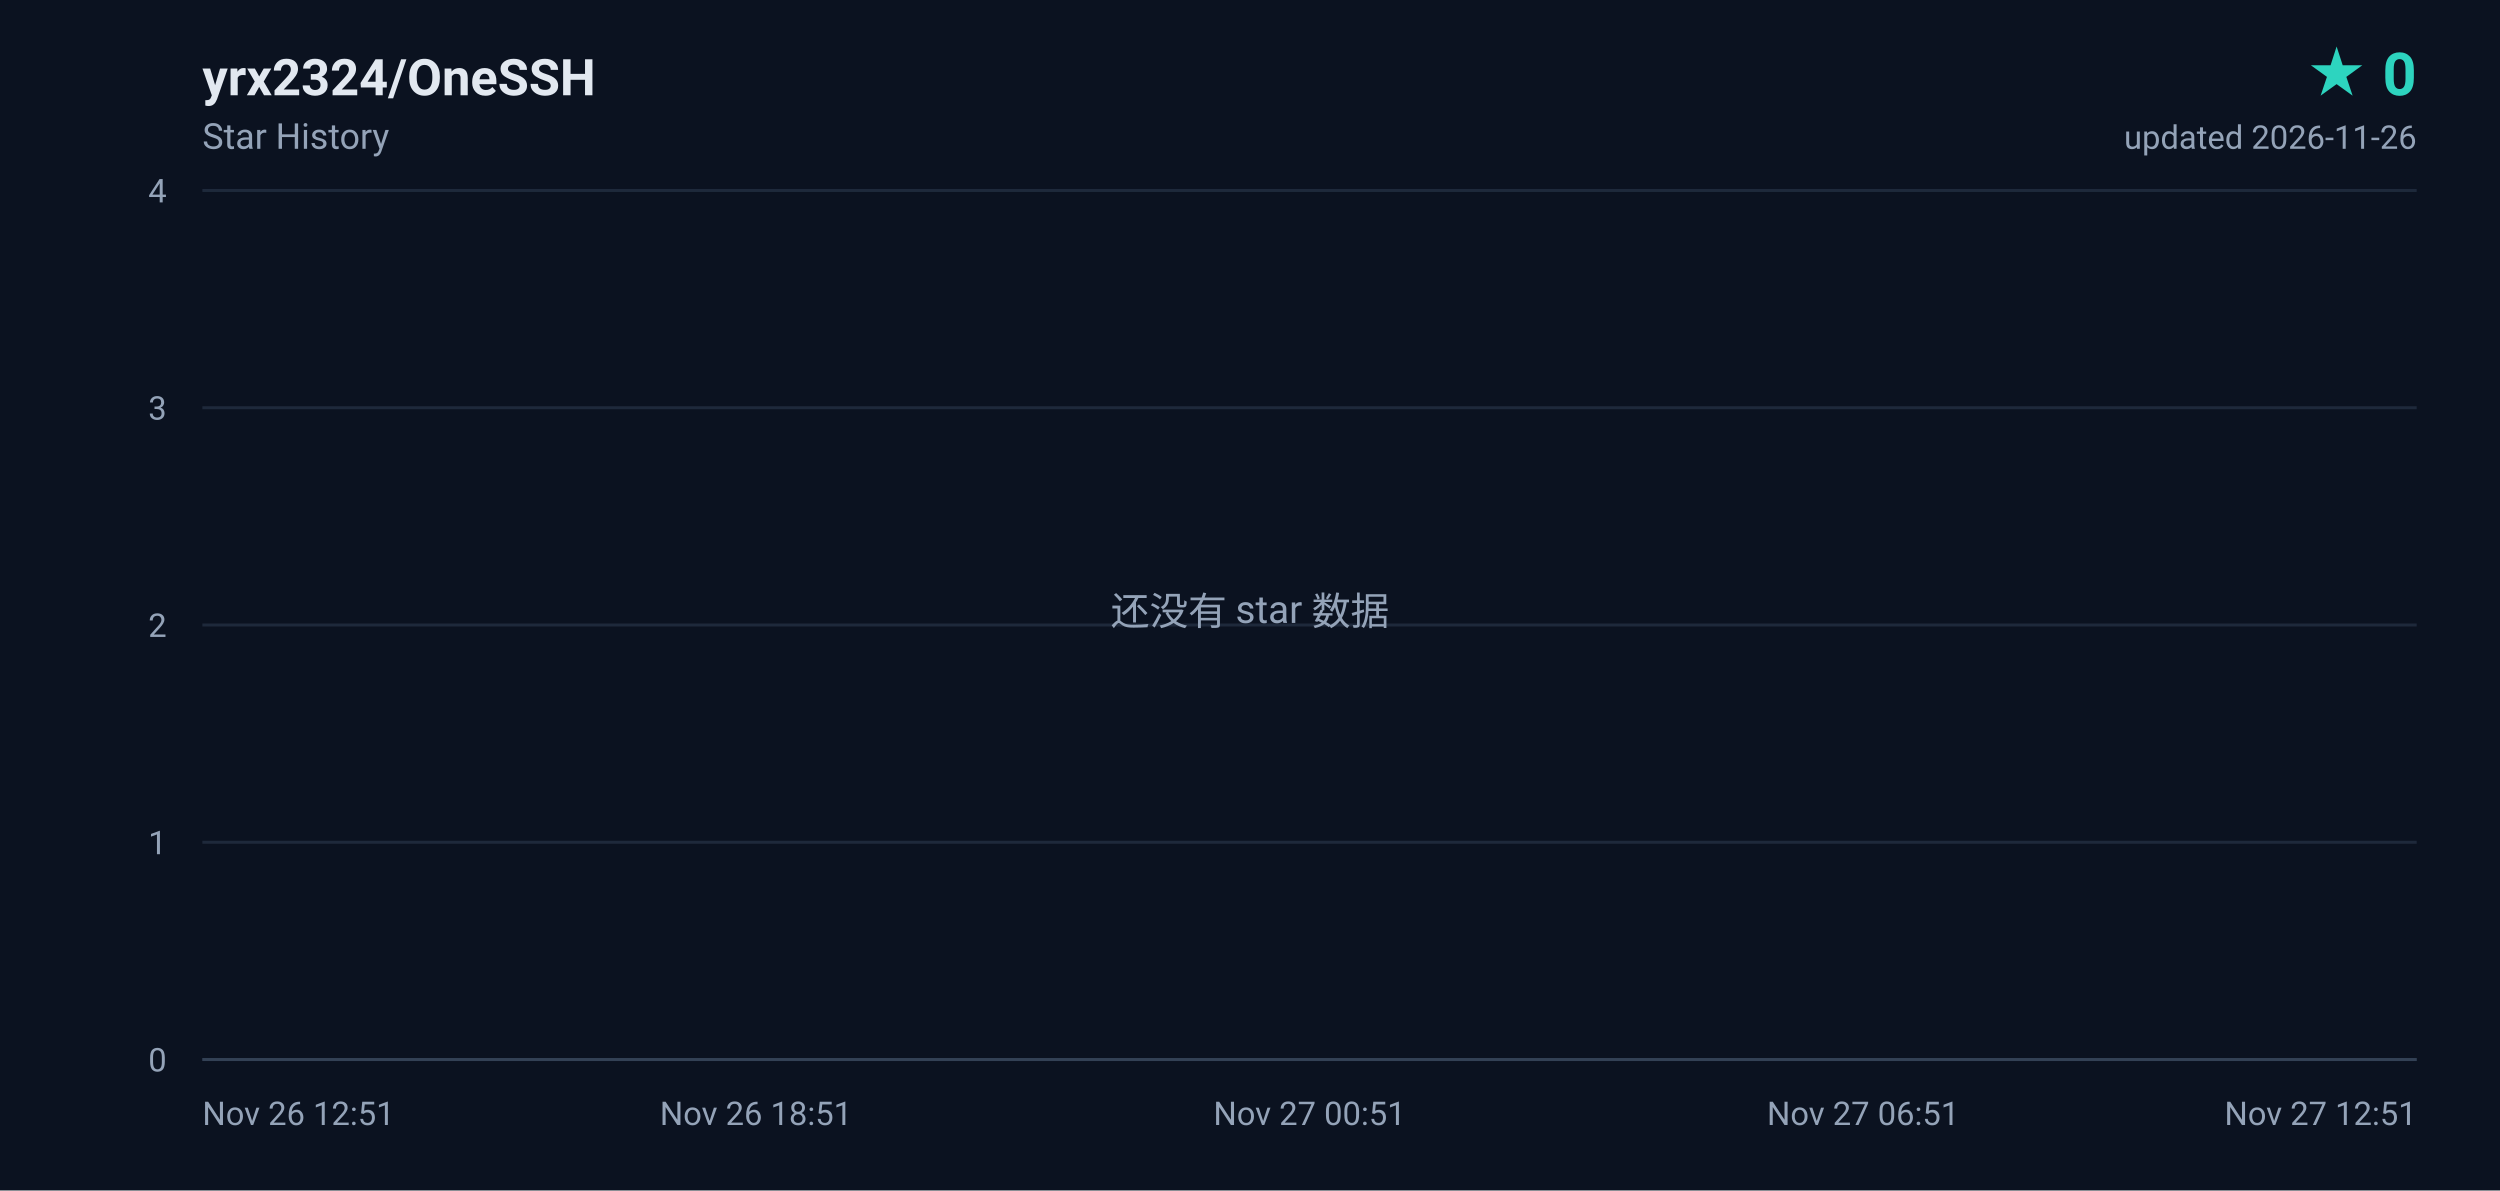
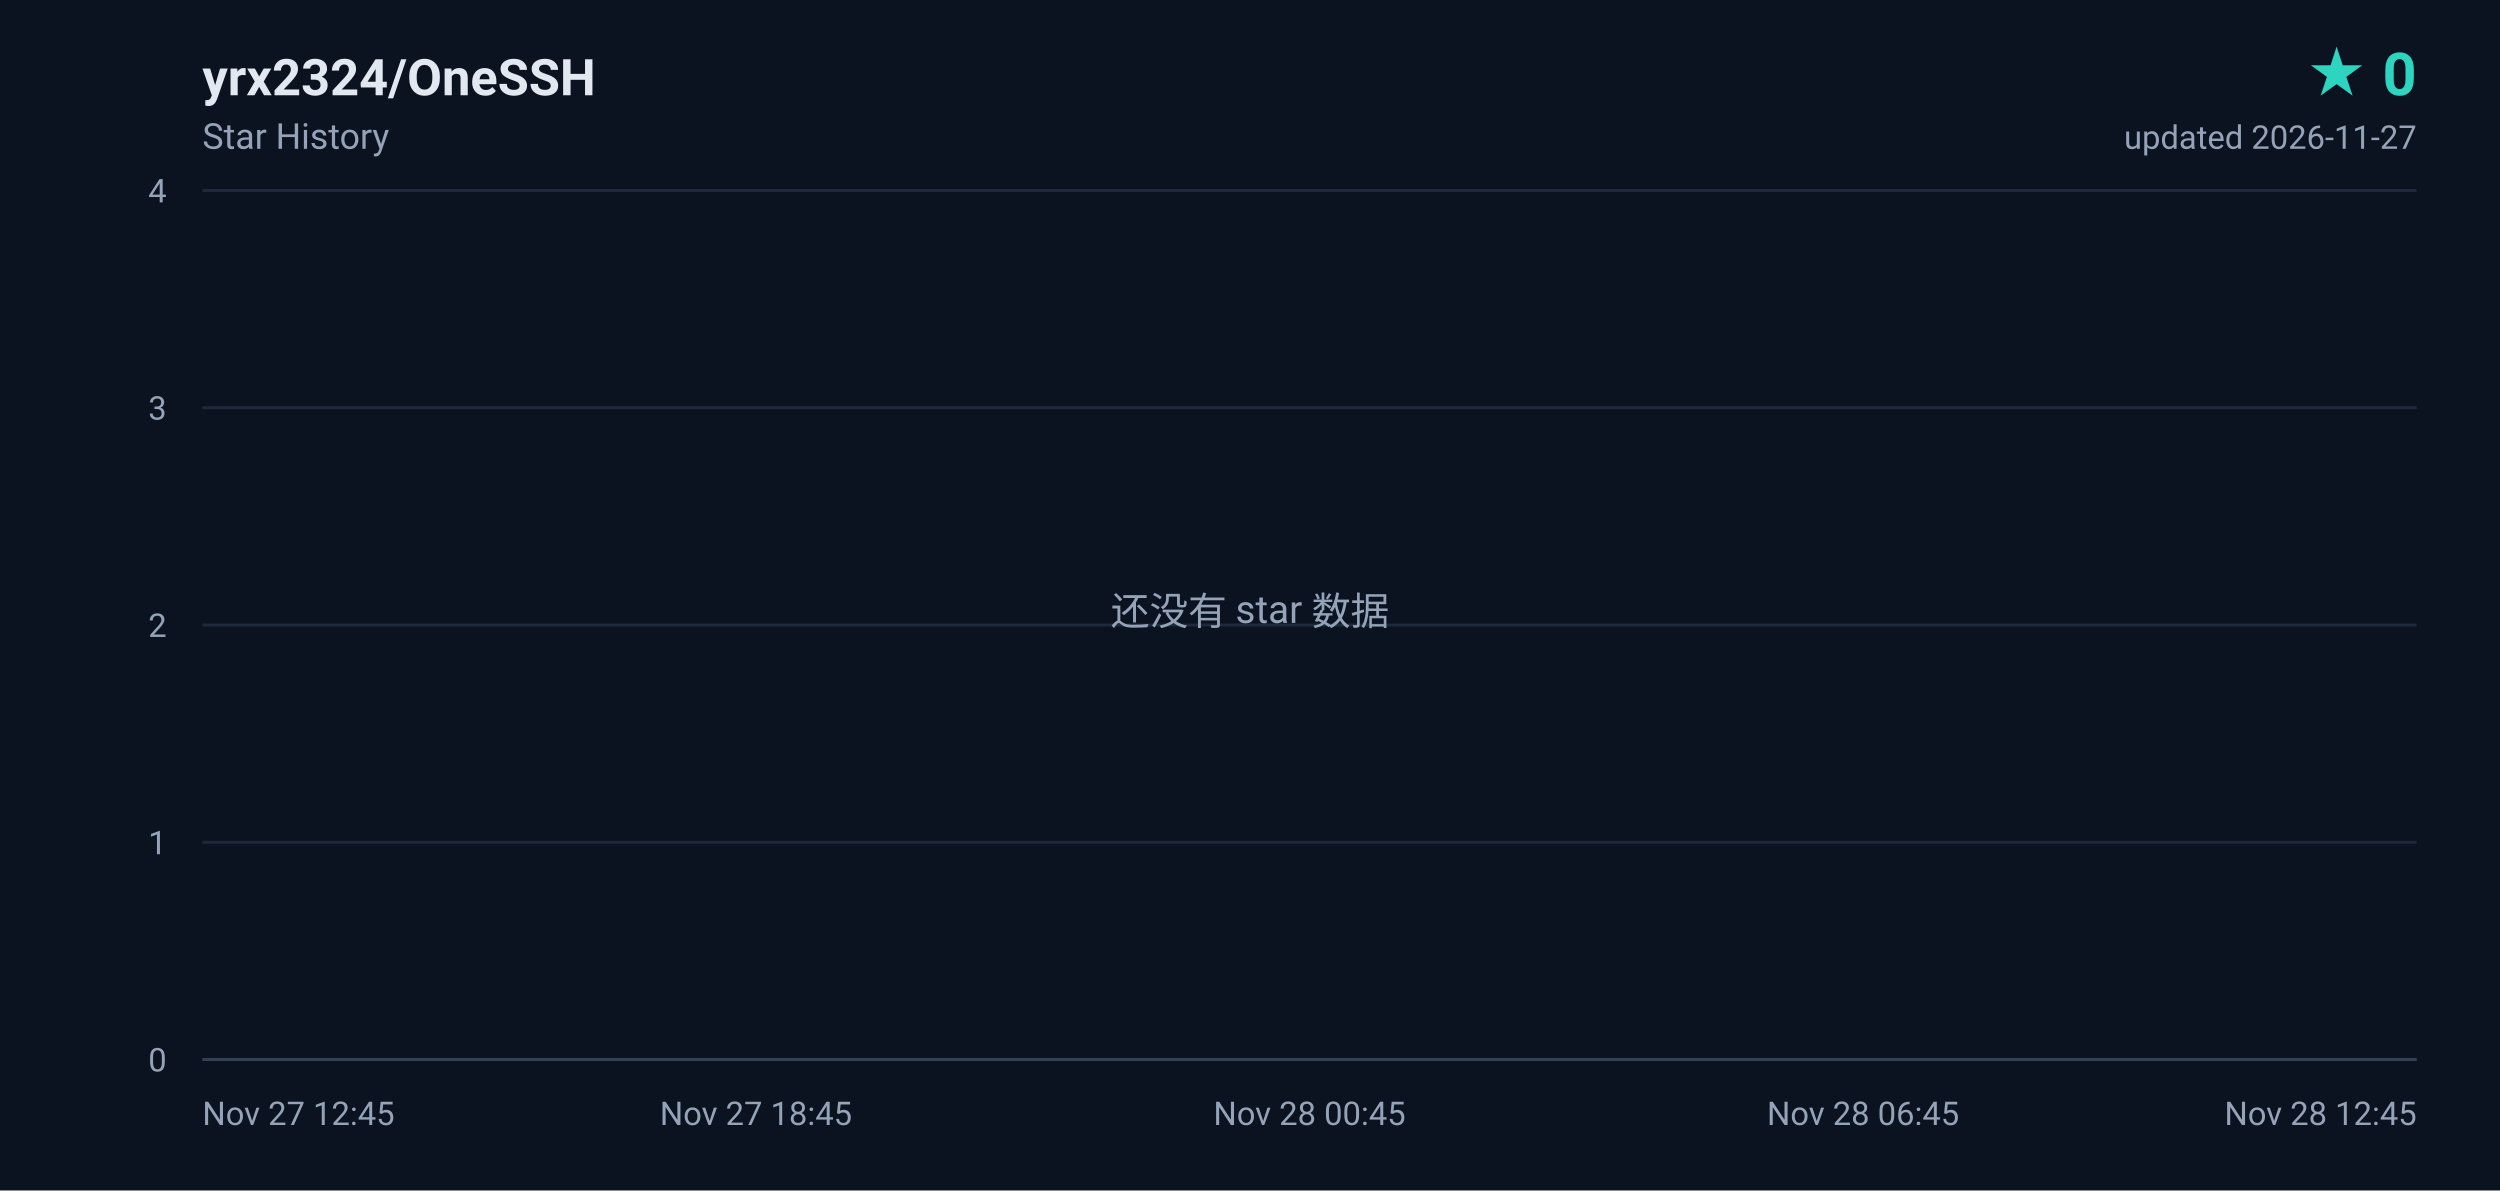
<svg xmlns="http://www.w3.org/2000/svg" width="840" height="400" viewBox="0 0 840 400" role="img" aria-label="yrx2324/OneSSH star history, 0 stars">
  <defs>
    <linearGradient id="area" x1="0" y1="0" x2="0" y2="1">
      <stop offset="0%" stop-color="#2dd4bf" stop-opacity="0.18" />
      <stop offset="100%" stop-color="#2dd4bf" stop-opacity="0" />
    </linearGradient>
  </defs>
  <rect width="840" height="400" fill="#0b1220" />
  <g font-family="ui-sans-serif,-apple-system,BlinkMacSystemFont,'Segoe UI',Roboto,'Helvetica Neue',Arial,sans-serif">
    <text x="68" y="32" fill="#e2e8f0" font-size="17" font-weight="600">yrx2324/OneSSH</text>
    <text x="68" y="50" fill="#94a3b8" font-size="12">Star History</text>
    <text x="812" y="32" fill="#2dd4bf" font-size="20" font-weight="700" text-anchor="end">★ 0</text>
-     <text x="812" y="50" fill="#94a3b8" font-size="11" text-anchor="end">updated 2026-11-26</text>
+     <text x="812" y="50" fill="#94a3b8" font-size="11" text-anchor="end">updated 2026-11-27</text>
    <line x1="68" y1="356.0" x2="812" y2="356.0" stroke="#1e293b" stroke-width="1" />
    <text x="56" y="360.0" fill="#94a3b8" font-size="11" text-anchor="end">0</text>
    <line x1="68" y1="283.0" x2="812" y2="283.0" stroke="#1e293b" stroke-width="1" />
    <text x="56" y="287.0" fill="#94a3b8" font-size="11" text-anchor="end">1</text>
    <line x1="68" y1="210.0" x2="812" y2="210.0" stroke="#1e293b" stroke-width="1" />
    <text x="56" y="214.0" fill="#94a3b8" font-size="11" text-anchor="end">2</text>
    <line x1="68" y1="137.0" x2="812" y2="137.0" stroke="#1e293b" stroke-width="1" />
    <text x="56" y="141.0" fill="#94a3b8" font-size="11" text-anchor="end">3</text>
    <line x1="68" y1="64.0" x2="812" y2="64.0" stroke="#1e293b" stroke-width="1" />
    <text x="56" y="68.0" fill="#94a3b8" font-size="11" text-anchor="end">4</text>
-     <text x="68.0" y="378.0" fill="#94a3b8" font-size="11" text-anchor="start">Nov 26 12:51</text>
-     <text x="254.0" y="378.0" fill="#94a3b8" font-size="11" text-anchor="middle">Nov 26 18:51</text>
-     <text x="440.0" y="378.0" fill="#94a3b8" font-size="11" text-anchor="middle">Nov 27 00:51</text>
-     <text x="626.0" y="378.0" fill="#94a3b8" font-size="11" text-anchor="middle">Nov 27 06:51</text>
-     <text x="812.0" y="378.0" fill="#94a3b8" font-size="11" text-anchor="end">Nov 27 12:51</text>
+     <text x="68.0" y="378.0" fill="#94a3b8" font-size="11" text-anchor="start">Nov 27 12:45</text>
+     <text x="254.0" y="378.0" fill="#94a3b8" font-size="11" text-anchor="middle">Nov 27 18:45</text>
+     <text x="440.0" y="378.0" fill="#94a3b8" font-size="11" text-anchor="middle">Nov 28 00:45</text>
+     <text x="626.0" y="378.0" fill="#94a3b8" font-size="11" text-anchor="middle">Nov 28 06:45</text>
+     <text x="812.0" y="378.0" fill="#94a3b8" font-size="11" text-anchor="end">Nov 28 12:45</text>
    <line x1="68" y1="356" x2="812" y2="356" stroke="#334155" stroke-width="1" />
    <text x="420" y="210" fill="#94a3b8" font-size="13" text-anchor="middle">还没有 star 数据</text>
  </g>
</svg>
